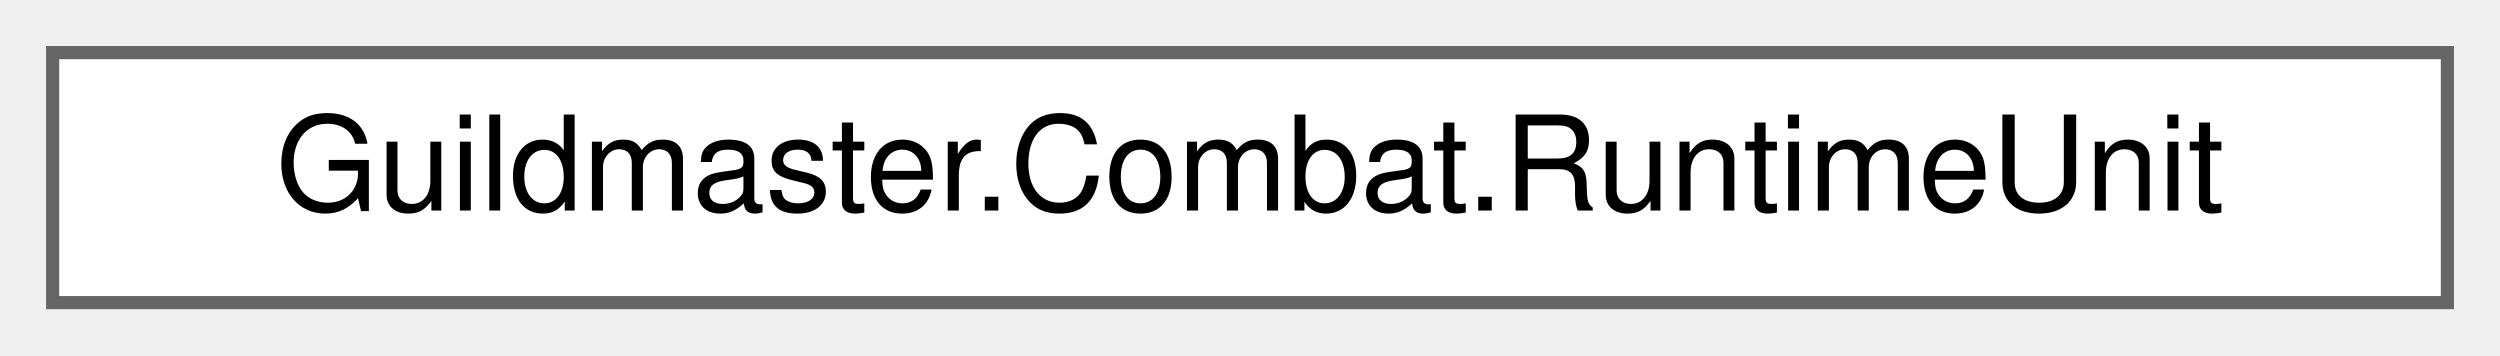
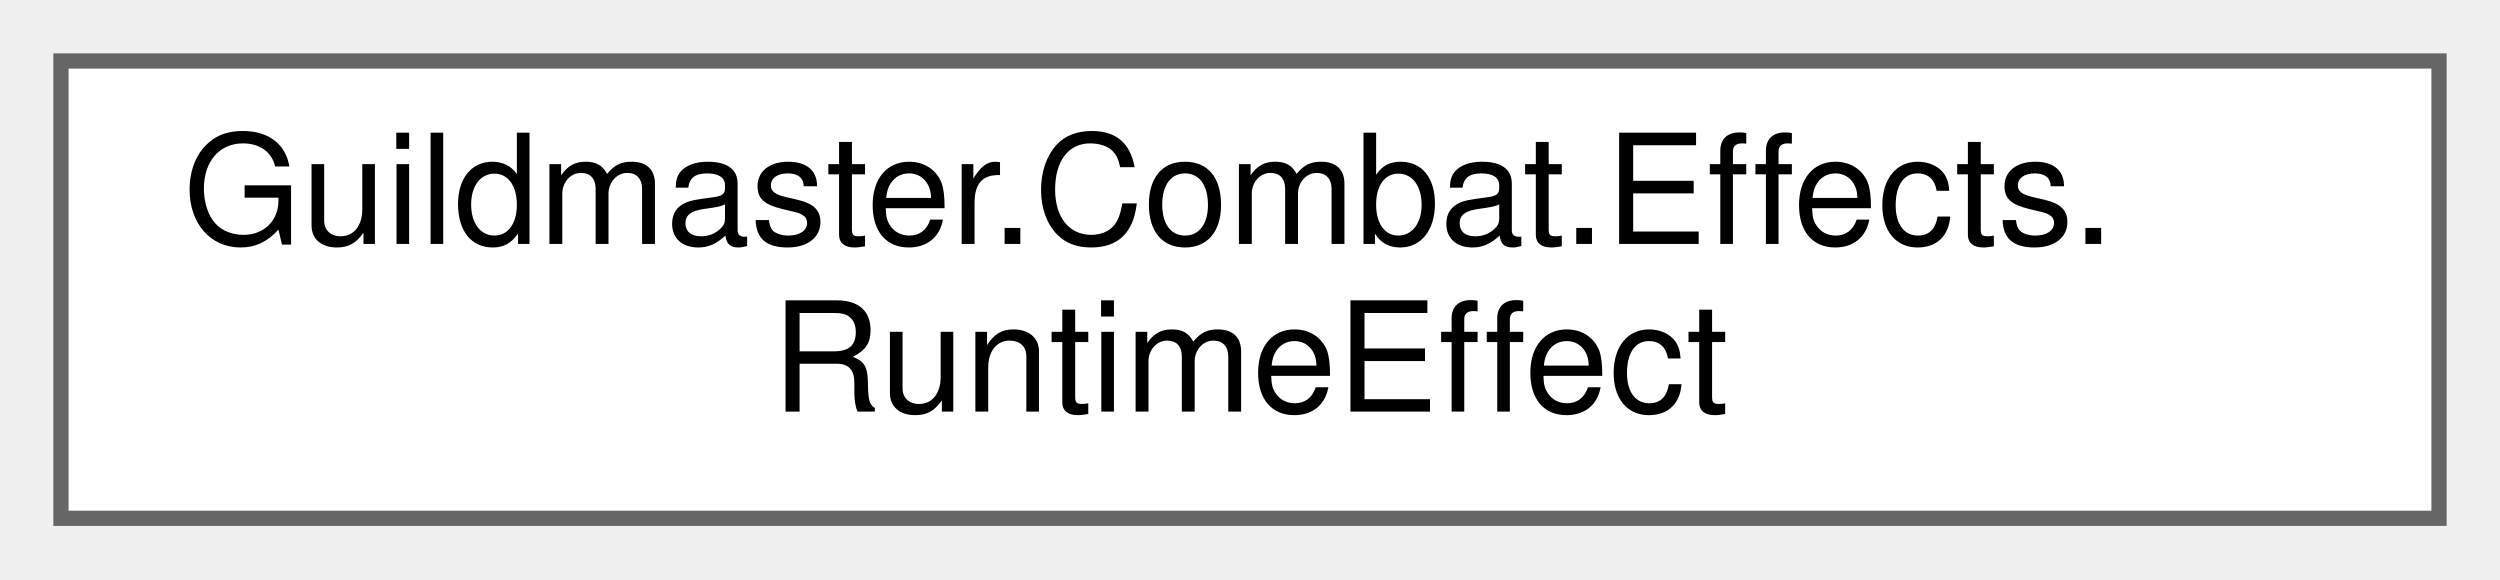
- <svg xmlns="http://www.w3.org/2000/svg" xmlns:xlink="http://www.w3.org/1999/xlink" width="190pt" height="27pt" viewBox="0.00 0.00 190.00 27.00">
-   <g id="graph0" class="graph" transform="scale(1 1) rotate(0) translate(4 23)">
+ <svg xmlns="http://www.w3.org/2000/svg" xmlns:xlink="http://www.w3.org/1999/xlink" width="164pt" height="38pt" viewBox="0.00 0.00 164.00 38.00">
+   <g id="graph0" class="graph" transform="scale(1 1) rotate(0) translate(4 34)">
    <g id="Node000000" class="node">
      <g id="a_Node000000">
-         <a xlink:href="classGuildmaster_1_1Combat_1_1RuntimeUnit.html" target="_top" xlink:title="Рантайм-представление юнита на один бой.">
-           <polygon fill="white" stroke="#666666" points="182,-19 0,-19 0,0 182,0 182,-19" />
-           <text text-anchor="middle" x="91" y="-7" font-family="Helvetica,sans-Serif" font-size="10.00">Guildmaster.Combat.RuntimeUnit</text>
+         <a xlink:href="classGuildmaster_1_1Combat_1_1Effects_1_1RuntimeEffect.html" target="_top" xlink:title="Экземпляр эффекта на конкретном юните (POCO, живёт один бой).">
+           <polygon fill="white" stroke="#666666" points="156,-30 0,-30 0,0 156,0 156,-30" />
+           <text text-anchor="start" x="8" y="-18" font-family="Helvetica,sans-Serif" font-size="10.00">Guildmaster.Combat.Effects.</text>
+           <text text-anchor="middle" x="78" y="-7" font-family="Helvetica,sans-Serif" font-size="10.00">RuntimeEffect</text>
        </a>
      </g>
    </g>
  </g>
</svg>
